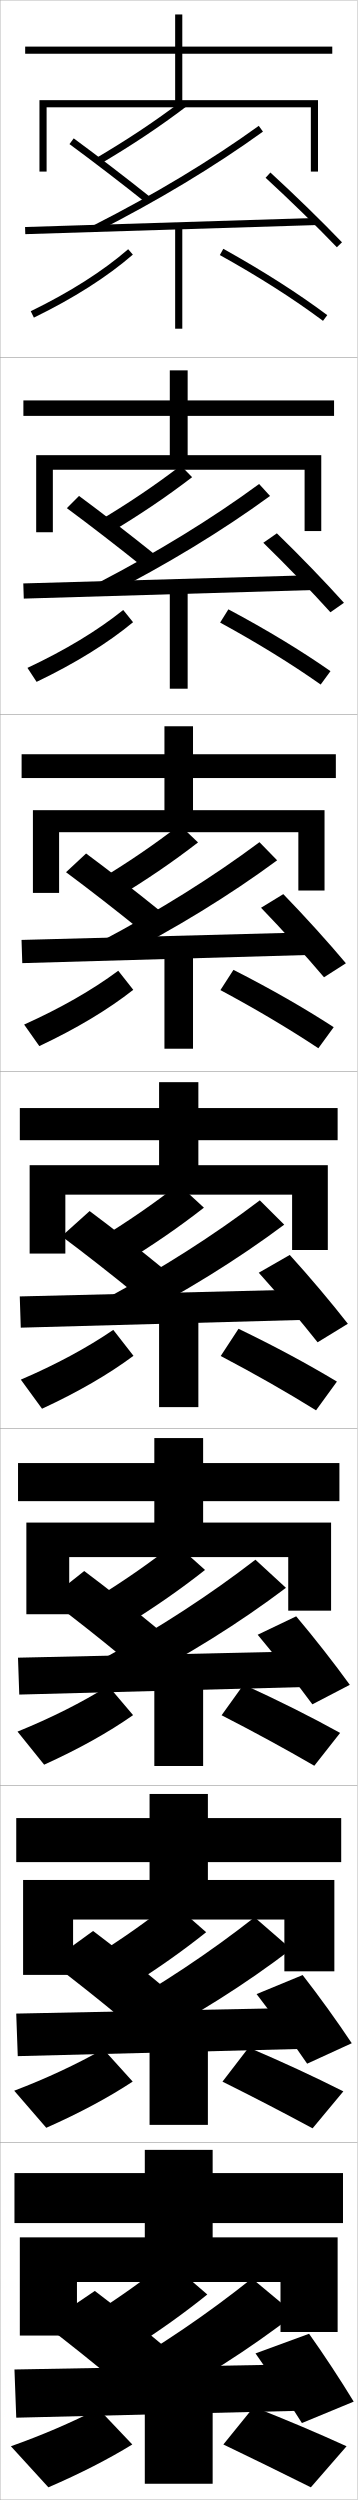
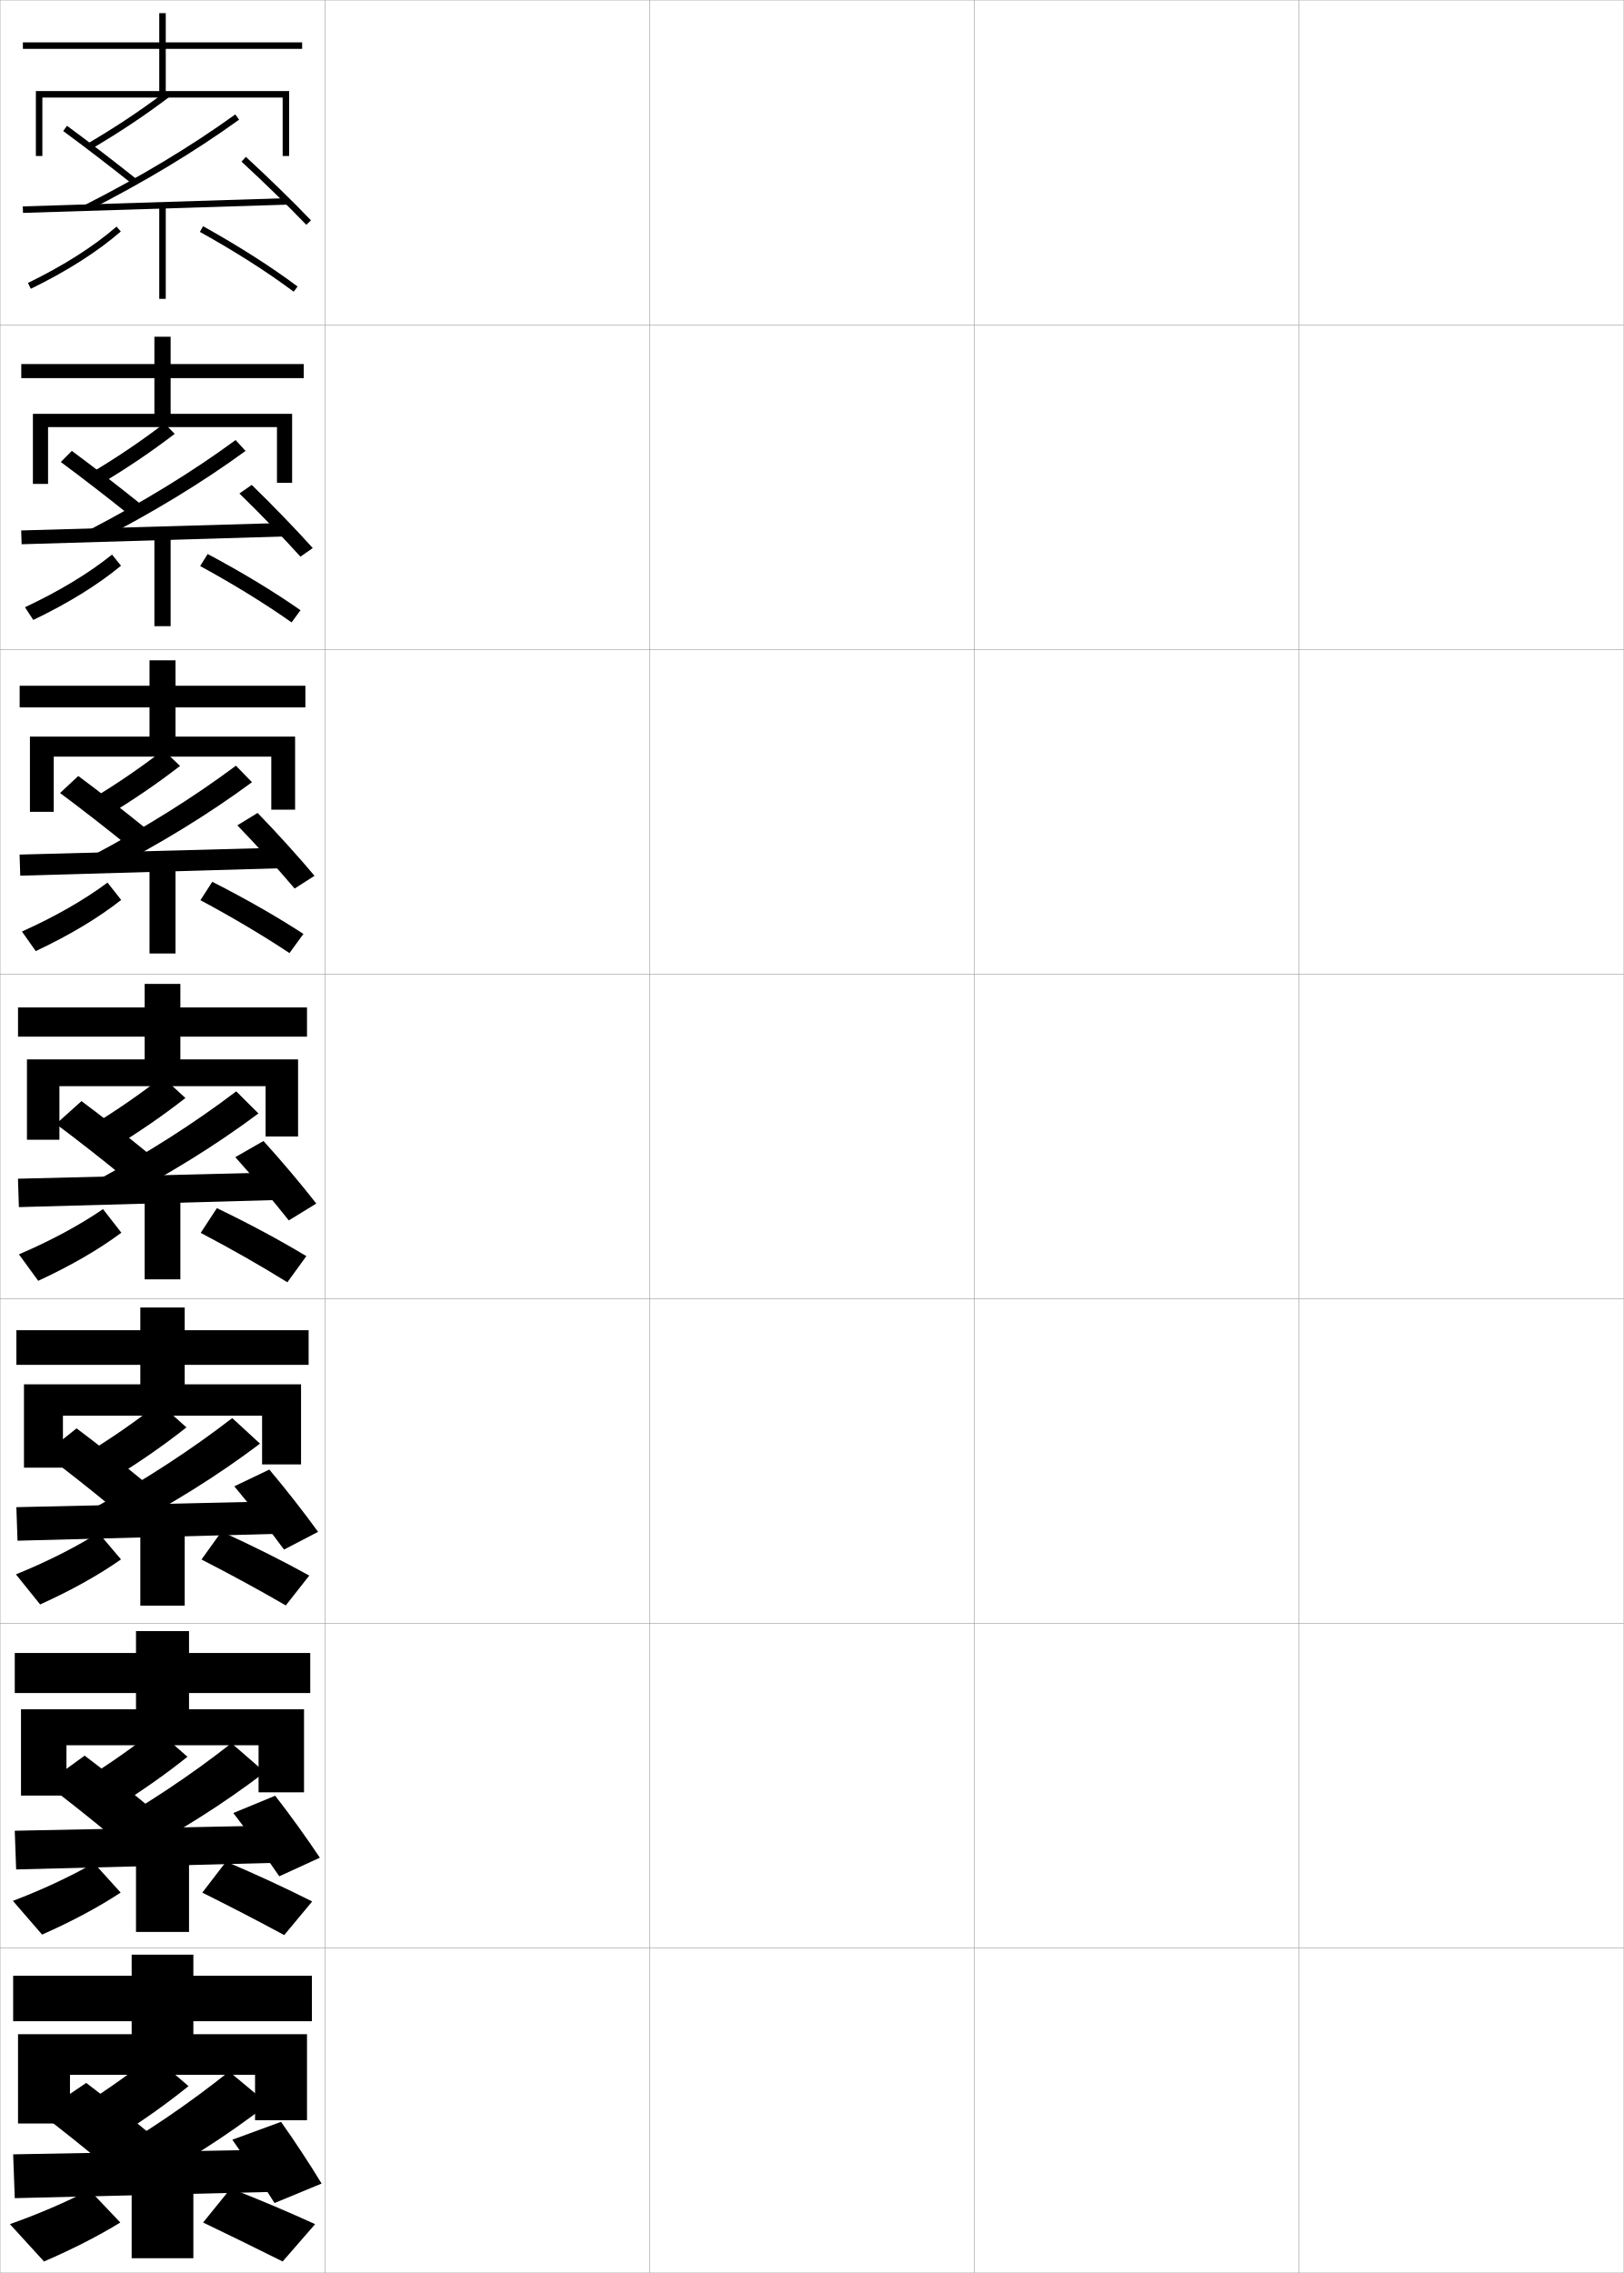
- <svg xmlns="http://www.w3.org/2000/svg" width="100.1" height="700.1" viewBox="0 0 100.1 700.1" overflow="visible" enable-background="new 0 0 100.1 700.1" xml:space="preserve">
+ <svg xmlns="http://www.w3.org/2000/svg" width="500.1" height="700.1" viewBox="0 0 500.1 700.1" overflow="visible" enable-background="new 0 0 500.1 700.1" xml:space="preserve">
  <g id="glyphs">
    <g>
      <rect x="0.05" y="0.05" fill="none" stroke="#999999" stroke-width="0.1" width="100" height="100" />
      <rect x="0.05" y="100.05" fill="none" stroke="#999999" stroke-width="0.1" width="100" height="100" />
      <rect x="0.05" y="200.05" fill="none" stroke="#999999" stroke-width="0.1" width="100" height="100" />
      <rect x="0.05" y="300.05" fill="none" stroke="#999999" stroke-width="0.1" width="100" height="100" />
      <rect x="0.05" y="400.05" fill="none" stroke="#999999" stroke-width="0.1" width="100" height="100" />
      <rect x="0.05" y="500.05" fill="none" stroke="#999999" stroke-width="0.1" width="100" height="100" />
      <rect x="0.05" y="600.05" fill="none" stroke="#999999" stroke-width="0.1" width="100" height="100" />
+       <rect x="100.05" y="0.05" fill="none" stroke="#999999" stroke-width="0.1" width="100" height="100" />
+       <rect x="100.05" y="100.05" fill="none" stroke="#999999" stroke-width="0.1" width="100" height="100" />
+       <rect x="100.05" y="200.05" fill="none" stroke="#999999" stroke-width="0.1" width="100" height="100" />
+       <rect x="100.05" y="300.05" fill="none" stroke="#999999" stroke-width="0.1" width="100" height="100" />
+       <rect x="100.05" y="400.05" fill="none" stroke="#999999" stroke-width="0.1" width="100" height="100" />
+       <rect x="100.05" y="500.05" fill="none" stroke="#999999" stroke-width="0.1" width="100" height="100" />
+       <rect x="100.05" y="600.05" fill="none" stroke="#999999" stroke-width="0.1" width="100" height="100" />
+       <rect x="200.05" y="0.05" fill="none" stroke="#999999" stroke-width="0.1" width="100" height="100" />
+       <rect x="200.05" y="100.05" fill="none" stroke="#999999" stroke-width="0.1" width="100" height="100" />
+       <rect x="200.05" y="200.05" fill="none" stroke="#999999" stroke-width="0.1" width="100" height="100" />
+       <rect x="200.05" y="300.05" fill="none" stroke="#999999" stroke-width="0.1" width="100" height="100" />
+       <rect x="200.05" y="400.05" fill="none" stroke="#999999" stroke-width="0.1" width="100" height="100" />
+       <rect x="200.05" y="500.05" fill="none" stroke="#999999" stroke-width="0.1" width="100" height="100" />
+       <rect x="200.05" y="600.05" fill="none" stroke="#999999" stroke-width="0.1" width="100" height="100" />
+       <rect x="300.05" y="0.05" fill="none" stroke="#999999" stroke-width="0.1" width="100" height="100" />
+       <rect x="300.05" y="100.05" fill="none" stroke="#999999" stroke-width="0.1" width="100" height="100" />
+       <rect x="300.05" y="200.05" fill="none" stroke="#999999" stroke-width="0.1" width="100" height="100" />
+       <rect x="300.05" y="300.05" fill="none" stroke="#999999" stroke-width="0.1" width="100" height="100" />
+       <rect x="300.05" y="400.05" fill="none" stroke="#999999" stroke-width="0.1" width="100" height="100" />
+       <rect x="300.05" y="500.05" fill="none" stroke="#999999" stroke-width="0.1" width="100" height="100" />
+       <rect x="300.05" y="600.05" fill="none" stroke="#999999" stroke-width="0.1" width="100" height="100" />
+       <rect x="400.05" y="0.05" fill="none" stroke="#999999" stroke-width="0.1" width="100" height="100" />
+       <rect x="400.05" y="100.05" fill="none" stroke="#999999" stroke-width="0.1" width="100" height="100" />
+       <rect x="400.05" y="200.05" fill="none" stroke="#999999" stroke-width="0.1" width="100" height="100" />
+       <rect x="400.05" y="300.05" fill="none" stroke="#999999" stroke-width="0.1" width="100" height="100" />
+       <rect x="400.05" y="400.05" fill="none" stroke="#999999" stroke-width="0.1" width="100" height="100" />
+       <rect x="400.05" y="500.05" fill="none" stroke="#999999" stroke-width="0.1" width="100" height="100" />
+       <rect x="400.05" y="600.05" fill="none" stroke="#999999" stroke-width="0.1" width="100" height="100" />
    </g>
    <g>
      <polygon points="13.05,30.05 87.05,30.05 87.05,48.05 89.05,48.05       89.05,28.05 51.05,28.05 51.05,15.05 93.05,15.05 93.05,13.05       51.05,13.05 51.05,4.05 49.05,4.05 49.05,13.05 7.05,13.05       7.05,15.05 49.05,15.05 49.05,28.05 11.05,28.05 11.05,48.05       13.05,48.05 " />
      <polygon points="6.549,112.133 6.549,116.466 47.549,116.466 47.549,127.466       10.133,127.466 10.133,149.049 14.799,149.049 14.799,131.549 85.3,131.549       85.3,148.716 89.966,148.716 89.966,127.466 52.55,127.466 52.55,116.466       93.55,116.466 93.55,112.133 52.55,112.133 52.55,103.716 47.549,103.716       47.549,112.133 " />
      <polygon points="6.05,211.217 6.05,217.883 46.05,217.883 46.05,226.883       9.216,226.883 9.216,250.05 16.55,250.05 16.55,233.05 83.55,233.05       83.55,249.383 90.883,249.383 90.883,226.883 54.05,226.883 54.05,217.883       94.05,217.883 94.05,211.217 54.05,211.217 54.05,203.383 46.05,203.383       46.05,211.217 " />
      <polygon points="5.55,310.3 5.55,319.3 44.55,319.3 44.55,326.3       8.3,326.3 8.3,351.05 18.3,351.05 18.3,334.55 81.8,334.55       81.8,350.05 91.8,350.05 91.8,326.3 55.55,326.3 55.55,319.3       94.55,319.3 94.55,310.3 55.55,310.3 55.55,303.05 44.55,303.05       44.55,310.3 " />
      <polygon points="5.049,409.716 5.049,420.383 43.216,420.383 43.216,426.383       7.383,426.383 7.383,452.05 19.383,452.05 19.383,436.05 80.716,436.05       80.716,451.05 92.716,451.05 92.716,426.383 56.883,426.383 56.883,420.383       95.05,420.383 95.05,409.716 56.883,409.716 56.883,402.716 43.216,402.716       43.216,409.716 " />
      <polygon points="4.55,509.133 4.55,521.467 41.883,521.467 41.883,526.467       6.467,526.467 6.467,553.05 20.466,553.05 20.466,537.55 79.633,537.55       79.633,552.05 93.633,552.05 93.633,526.467 58.217,526.467 58.217,521.467       95.55,521.467 95.55,509.133 58.217,509.133 58.217,502.383 41.883,502.383       41.883,509.133 " />
      <polygon points="5.55,626.55 5.55,654.05 21.55,654.05 21.55,639.05       78.55,639.05 78.55,653.05 94.55,653.05 94.55,626.55 59.55,626.55       59.55,622.55 96.05,622.55 96.05,608.55 59.55,608.55 59.55,602.05       40.55,602.05 40.55,608.55 4.05,608.55 4.05,622.55 40.55,622.55       40.55,626.55 " />
    </g>
    <g>
      <rect x="40.55" y="670.55" width="19" height="25" />
      <path d="M3.05,685.05l10.5,11.5c8.974-3.864,16.93-7.966,23.5-12l-9.5-10      C19.971,678.429,11.613,682.025,3.05,685.05z" />
      <path d="M62.55,684.55c7.902,3.805,15.993,7.748,24.5,12l10-11.5      c-8.355-3.812-16.689-7.337-26-11L62.55,684.55z" />
    </g>
    <g>
      <rect x="41.883" y="569.383" width="16.333" height="25.667" />
      <path d="M3.977,585.483l8.979,10.383c9.335-4.126,17.519-8.533,24.203-12.94      l-8.218-9.086C21.438,578.1,12.944,582.07,3.977,585.483z" />
      <path d="M62.302,582.945c8.415,4.188,16.777,8.508,25.231,13.071l8.616-10.351      c-8.34-4.205-16.917-8.184-26.519-12.263L62.302,582.945z" />
    </g>
    <g>
      <rect x="43.217" y="468.217" width="13.667" height="26.333" />
      <path d="M4.904,484.917l7.458,9.266c9.697-4.387,18.109-9.101,24.906-13.881      l-6.937-8.171C22.906,476.771,14.275,481.114,4.904,484.917z" />
      <path d="M62.054,480.342c8.928,4.572,17.561,9.268,25.963,14.142l7.231-9.2      c-8.324-4.599-17.145-9.032-27.037-13.525L62.054,480.342z" />
    </g>
    <g>
      <g>
        <rect x="49.05" y="63.05" width="2" height="29" />
        <path d="M8.611,87.151l0.877,1.797c11.144-5.433,20.469-11.369,27.716-17.643       l-1.309-1.512C28.778,75.954,19.6,81.794,8.611,87.151z" />
        <path d="M61.563,71.424c10.978,6.108,20.697,12.309,28.888,18.427l1.197-1.602       c-8.263-6.173-18.058-12.421-29.112-18.573L61.563,71.424z" />
      </g>
      <g>
        <rect x="47.55" y="164.533" width="5" height="28.333" />
        <path d="M7.685,187.034l2.564,3.914c10.782-5.171,19.879-10.802,27.014-16.702       l-2.757-3.426C27.311,176.6,18.269,182.065,7.685,187.034z" />
        <path d="M61.645,174.345c10.465,5.724,19.913,11.548,28.157,17.355l2.747-3.751       c-8.278-5.779-17.829-11.574-28.593-17.311L61.645,174.345z" />
      </g>
      <g>
        <rect x="46.05" y="266.017" width="8" height="27.667" />
        <path d="M6.758,286.917l4.25,6.032c10.42-4.91,19.289-10.235,26.311-15.762       l-4.206-5.341C25.842,277.246,16.938,282.338,6.758,286.917z" />
        <path d="M61.726,277.267c9.953,5.34,19.129,10.788,27.426,16.284l4.297-5.901       c-8.293-5.386-17.601-10.726-28.075-16.049L61.726,277.267z" />
      </g>
      <g>
        <rect x="44.55" y="367.05" width="11" height="27" />
        <path d="M5.831,386.351l5.938,8.148c10.059-4.648,18.699-9.668,25.608-14.821       l-5.654-7.256C24.374,377.441,15.606,382.159,5.831,386.351z" />
        <path d="M61.807,379.737c9.44,4.956,18.345,10.027,26.694,15.213l5.848-8.051       c-8.309-4.992-17.373-9.879-27.556-14.787L61.807,379.737z" />
      </g>
    </g>
    <g>
      <rect x="46.799" y="22.531" transform="matrix(-0.0312347 -0.9995121 0.9995121 -0.0312347 -13.9761 113.0534)" width="2.001" height="81.538" />
      <path d="M74.373,49.786c6.882,6.328,14.527,13.783,19.954,19.455l1.445-1.383      c-5.454-5.7-13.135-13.189-20.046-19.545L74.373,49.786z" />
    </g>
    <g>
      <polygon points="6.523,163.383 88.107,161.05 88.242,165.216 6.659,167.633 " />
      <path d="M73.736,151.997c6.414,6.238,13.67,13.778,18.795,19.462l3.788-2.652      c-5.136-5.725-12.354-13.211-18.788-19.454L73.736,151.997z" />
    </g>
    <g>
      <polygon points="6.029,263.216 87.696,261.05 87.904,267.383 6.237,269.716 " />
      <path d="M73.099,254.207c5.945,6.148,12.813,13.772,17.636,19.47l6.13-3.922      c-4.816-5.75-11.573-13.233-17.531-19.363L73.099,254.207z" />
    </g>
    <g>
      <polygon points="5.534,363.05 87.284,361.05 87.565,369.55 5.815,371.8 " />
      <path d="M72.462,356.418c5.477,6.058,11.957,13.767,16.477,19.478l8.473-5.191      c-4.498-5.775-10.793-13.256-16.273-19.272L72.462,356.418z" />
    </g>
    <g>
      <g>
        <polygon points="87.227,472.383 5.394,474.55 5.039,464.217 86.873,462.383 " />
        <path d="M72.157,457.795c5.009,5.968,11.101,13.761,15.318,19.485l10.482-5.461       c-4.18-5.801-10.013-13.278-15.016-19.182L72.157,457.795z" />
      </g>
      <g>
        <polygon points="86.888,573.716 4.972,575.8 4.544,563.884 86.461,562.216 " />
        <path d="M71.854,558.423c4.541,5.877,10.244,13.754,14.159,19.492l12.491-5.73       c-3.861-5.825-9.232-13.301-13.758-19.091L71.854,558.423z" />
      </g>
      <g>
        <polygon points="86.55,675.05 4.55,677.05 4.05,663.55 86.05,662.05 " />
        <path d="M71.55,659.05c4.072,5.786,9.388,13.749,13,19.5l14.5-6       c-3.543-5.85-8.452-13.322-12.5-19L71.55,659.05z" />
      </g>
    </g>
    <g>
      <path d="M27.042,44.188l1.016,1.723c8.96-5.281,16.617-10.386,24.097-16.064      l-1.209-1.594C43.528,33.884,35.934,38.947,27.042,44.188z" />
      <path d="M19.457,40.355c6.6,4.855,14.826,11.169,21.469,16.476l1.248-1.562      c-6.661-5.322-14.912-11.654-21.531-16.524L19.457,40.355z" />
      <path d="M26.097,63.158l0.906,1.783c17.317-8.804,33.007-18.251,46.632-28.081      l-1.17-1.621C58.923,45.008,43.322,54.401,26.097,63.158z" />
    </g>
    <g>
      <path d="M27.209,146.165l3.013,3.353c8.755-5.222,16.253-10.273,23.581-15.888      l-3.175-3.245C43.375,135.944,35.894,140.991,27.209,146.165z" />
      <path d="M18.722,142.304c6.475,4.783,14.703,11.14,21.224,16.397l3.457-3.385      c-6.564-5.291-14.759-11.623-21.276-16.438L18.722,142.304z" />
      <path d="M27.172,163.39l2.505,3.402c17.071-8.71,32.478-18.077,45.943-27.901      l-3.059-3.351C59.208,145.334,44.083,154.61,27.172,163.39z" />
    </g>
    <g>
      <path d="M27.378,246.642l5.01,4.982c8.55-5.162,15.888-10.161,23.065-15.71      l-5.14-4.896C43.224,236.506,35.854,241.535,27.378,246.642z" />
      <path d="M18.487,244.253c6.35,4.709,14.579,11.11,20.979,16.317l5.666-5.208      c-6.468-5.259-14.606-11.592-21.021-16.35L18.487,244.253z" />
      <path d="M28.248,263.622l4.104,5.021c16.825-8.615,31.948-17.903,45.255-27.72      l-4.947-5.081C59.492,245.662,44.844,254.819,28.248,263.622z" />
    </g>
    <g>
      <path d="M26.05,648.05l11,9.5c7.729-4.925,14.431-9.71,21-15l-11-9.5      C40.614,638.251,33.697,643.21,26.05,648.05z" />
      <path d="M12.55,651.05c5.85,4.415,14.084,10.991,20,16l14-9.5      c-6.079-5.13-13.992-11.466-20-16L12.55,651.05z" />
      <path d="M30.05,665.55l10,9.5c15.84-8.241,29.831-17.21,42.5-27l-12-10      C58.132,647.971,45.388,656.656,30.05,665.55z" />
    </g>
    <g>
      <path d="M26.548,547.739l9.669,8.537c7.935-4.984,14.795-9.822,21.517-15.178      l-9.702-8.515C41.433,537.856,34.403,542.833,26.548,547.739z" />
      <path d="M14.117,549.434c5.975,4.489,14.208,11.021,20.245,16.079l11.958-8.677      c-6.176-5.162-14.146-11.497-20.255-16.087L14.117,549.434z" />
      <path d="M29.808,564.484L38.375,573.031c16.086-8.334,30.36-17.384,43.189-27.18      l-10.279-8.938C58.68,546.811,45.459,555.613,29.808,564.484z" />
    </g>
    <g>
      <path d="M27.047,447.43l8.338,7.574c8.14-5.044,15.159-9.936,22.033-15.355      l-8.404-7.531C42.252,437.462,35.109,442.456,27.047,447.43z" />
      <path d="M13.685,447.818c6.1,4.562,14.332,11.05,20.49,16.158l9.917-7.854      c-6.274-5.194-14.3-11.529-20.511-16.175L13.685,447.818z" />
      <path d="M29.065,464.42l7.135,7.594c16.333-8.429,30.89-17.558,43.878-27.36      l-8.557-7.874C58.729,446.649,45.032,455.571,29.065,464.42z" />
    </g>
    <g>
      <path d="M27.546,347.119l7.008,6.611c8.345-5.103,15.523-10.048,22.549-15.532      l-7.105-6.547C43.071,337.067,35.815,342.079,27.546,347.119z" />
      <path d="M17.253,346.202c6.225,4.636,14.455,11.08,20.734,16.238l7.875-7.031      c-6.371-5.227-14.453-11.561-20.766-16.262L17.253,346.202z" />
      <path d="M29.323,363.854l5.703,6.641c16.578-8.521,31.419-17.73,44.566-27.54      l-6.836-6.811C59.777,345.989,45.604,355.028,29.323,363.854z" />
    </g>
  </g>
</svg>
